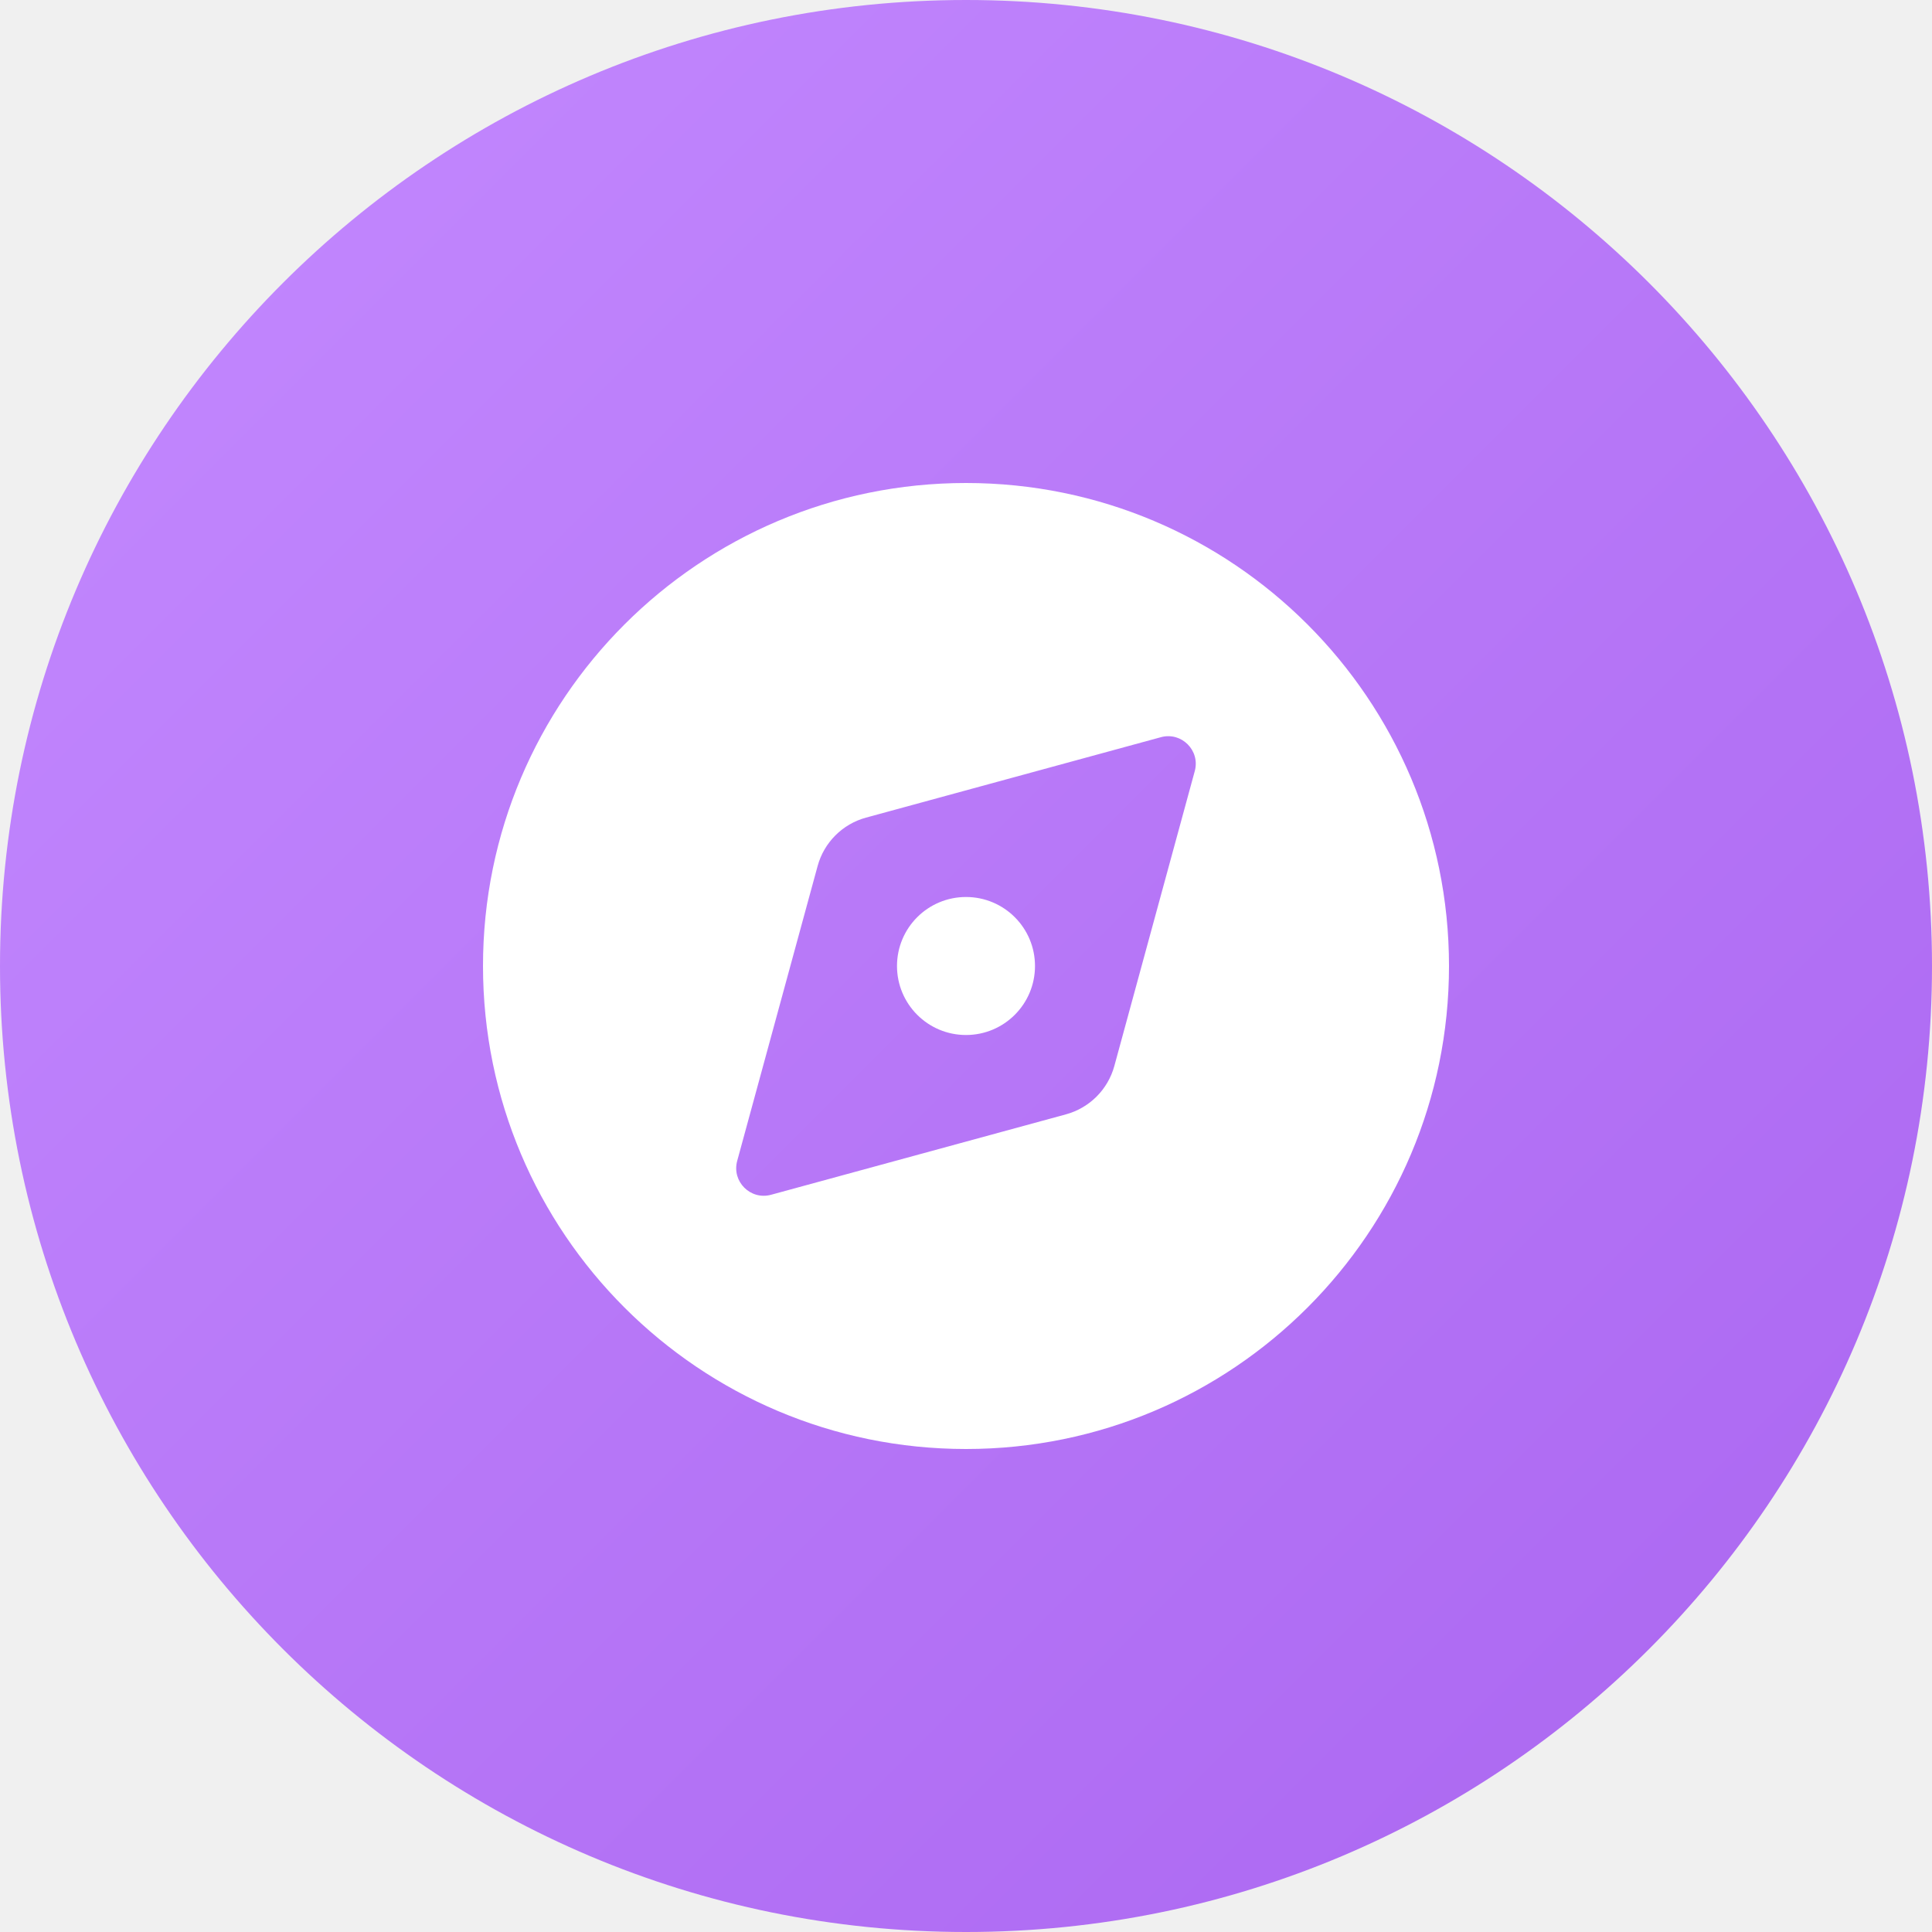
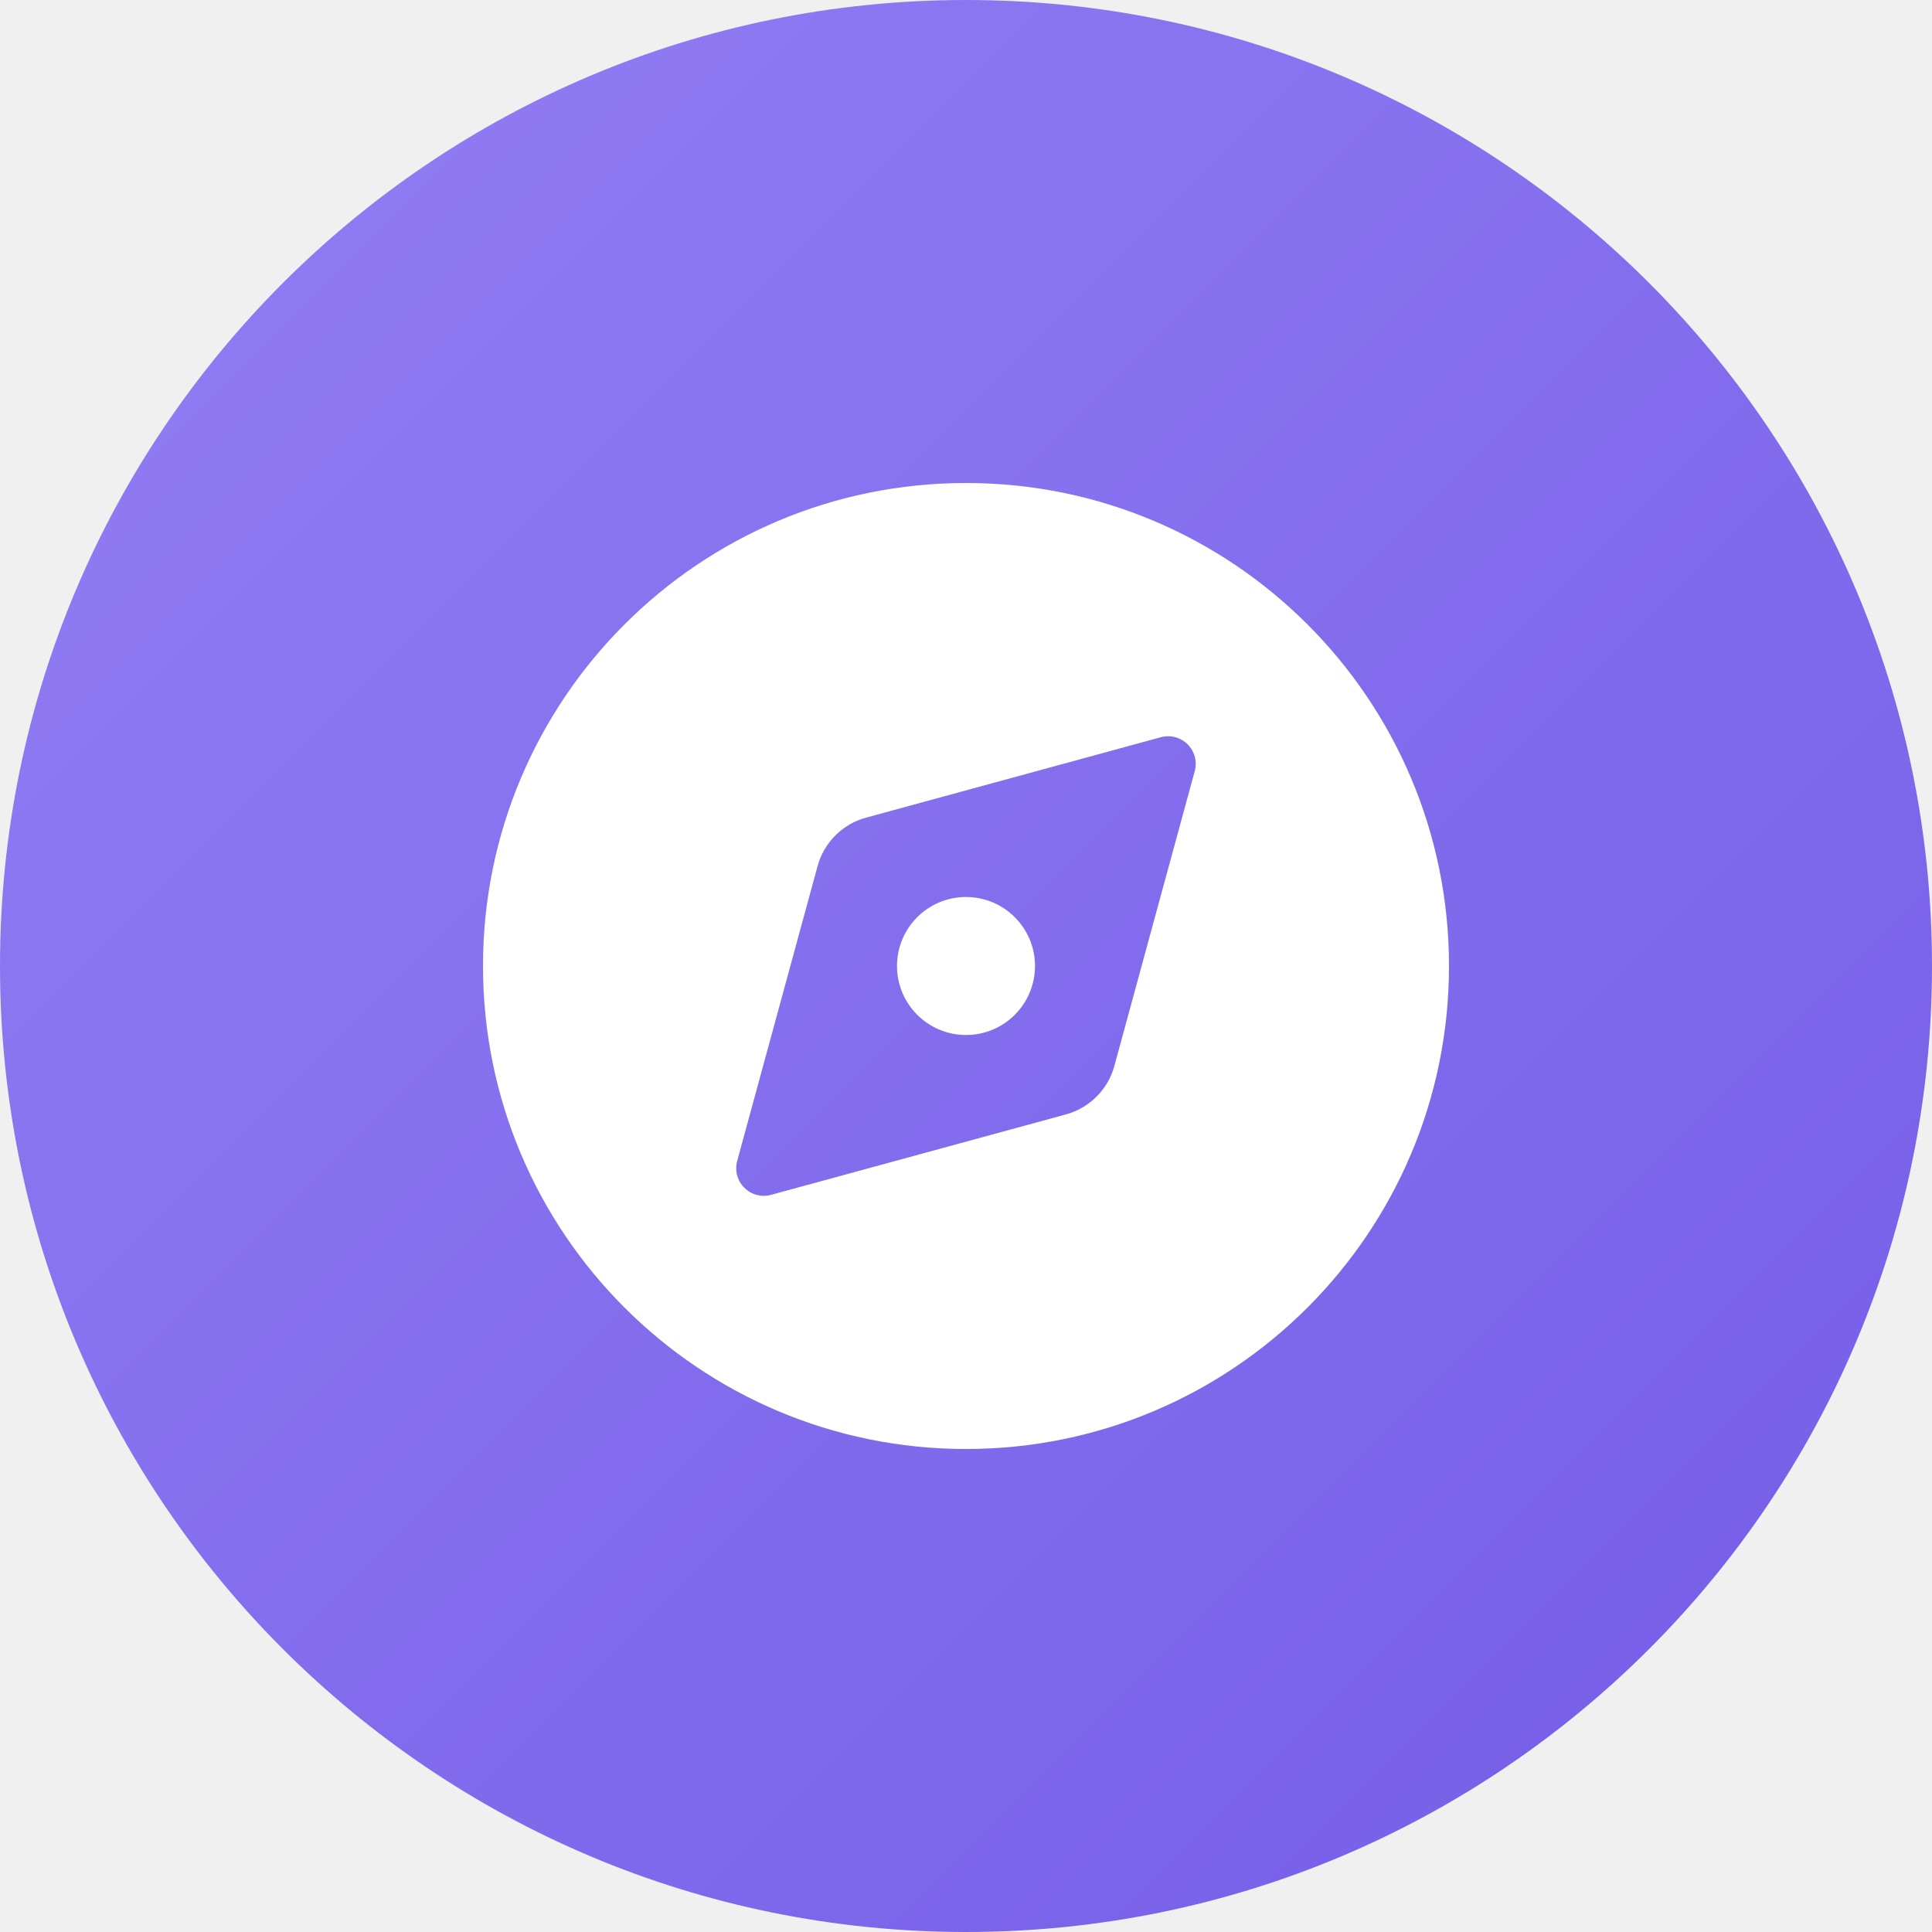
- <svg xmlns="http://www.w3.org/2000/svg" fill="none" height="56" viewBox="0 0 56 56" width="56">
-   <linearGradient id="a" gradientUnits="userSpaceOnUse" x1="-28" x2="28" y1="28" y2="84">
-     <stop offset="0" stop-color="#c48aff" />
-     <stop offset="1" stop-color="#aa65f0" />
-   </linearGradient>
-   <circle cx="28" cy="28" fill="url(#a)" r="28" />
-   <g fill="#fff">
-     <path d="m28 30c1.105 0 2-.895 2-2s-.895-2-2-2-2 .895-2 2 .895 2 2 2z" />
-     <path clip-rule="evenodd" d="m42 28c0 7.732-6.268 14-14 14s-14-6.268-14-14 6.268-14 14-14 14 6.268 14 14zm-8.351-6.632-8.547 2.331c-.683.186-1.217.72-1.403 1.403l-2.331 8.547c-.163.597.385 1.145.982.982l8.547-2.331c.683-.186 1.217-.72 1.403-1.403l2.331-8.547c.163-.597-.385-1.145-.982-.982z" fill-rule="evenodd" />
-   </g>
+ <svg xmlns="http://www.w3.org/2000/svg" width="56" height="56" fill="none">
+   <circle cx="28" cy="28" r="28" fill="url(#a)" />
+   <path d="M28 30a2 2 0 1 0 0-4 2 2 0 0 0 0 4z" fill="#fff" />
+   <path fill-rule="evenodd" clip-rule="evenodd" d="M42 28c0 7.732-6.268 14-14 14s-14-6.268-14-14 6.268-14 14-14 14 6.268 14 14zm-8.35-6.632L25.102 23.7a2 2 0 0 0-1.404 1.404l-2.33 8.546a.8.8 0 0 0 .982.983l8.546-2.331a2 2 0 0 0 1.404-1.404l2.33-8.546a.8.8 0 0 0-.982-.983z" fill="#fff" />
+   <defs>
+     <linearGradient id="a" x1="-28" y1="28" x2="28" y2="84" gradientUnits="userSpaceOnUse">
+       <stop stop-color="#937FF5" />
+       <stop offset="1" stop-color="#735CE6" />
+     </linearGradient>
+   </defs>
</svg>
